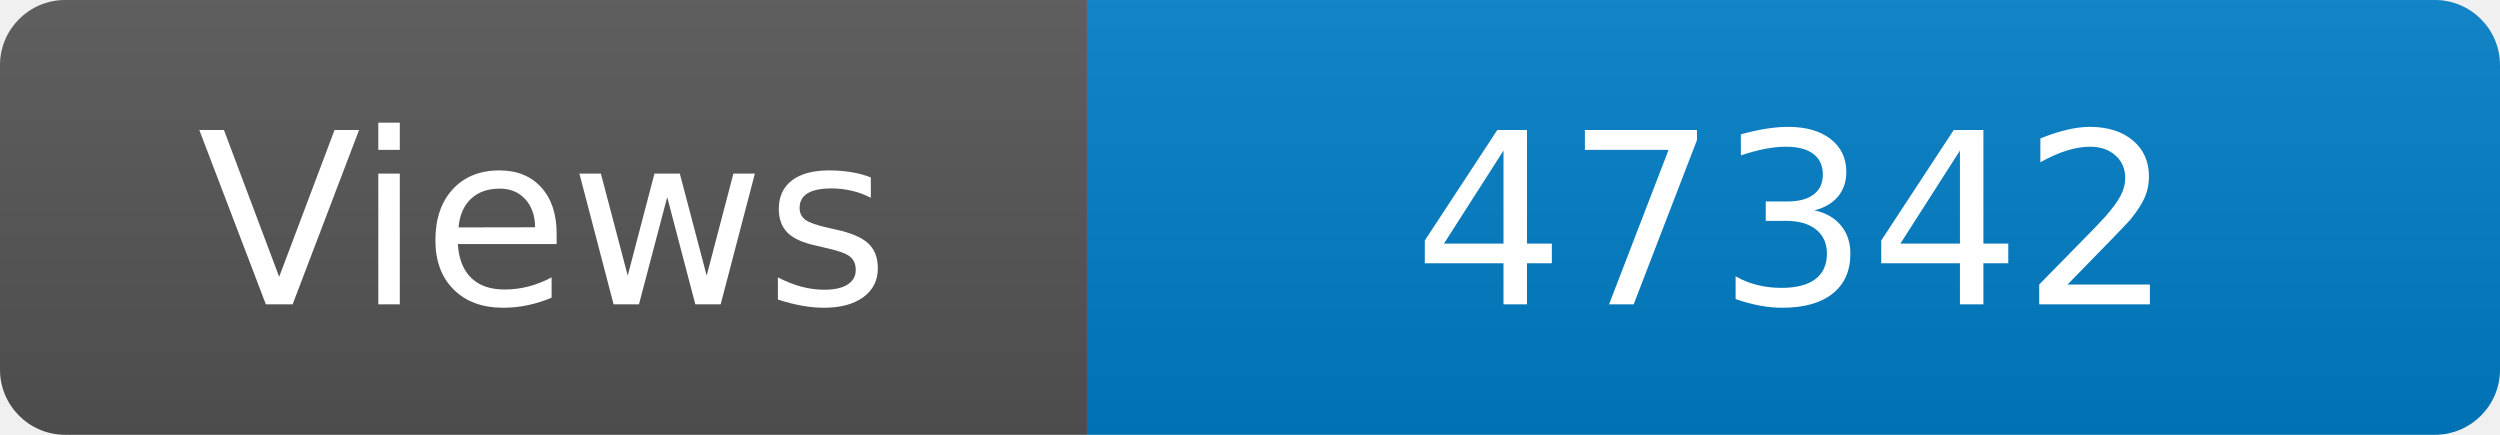
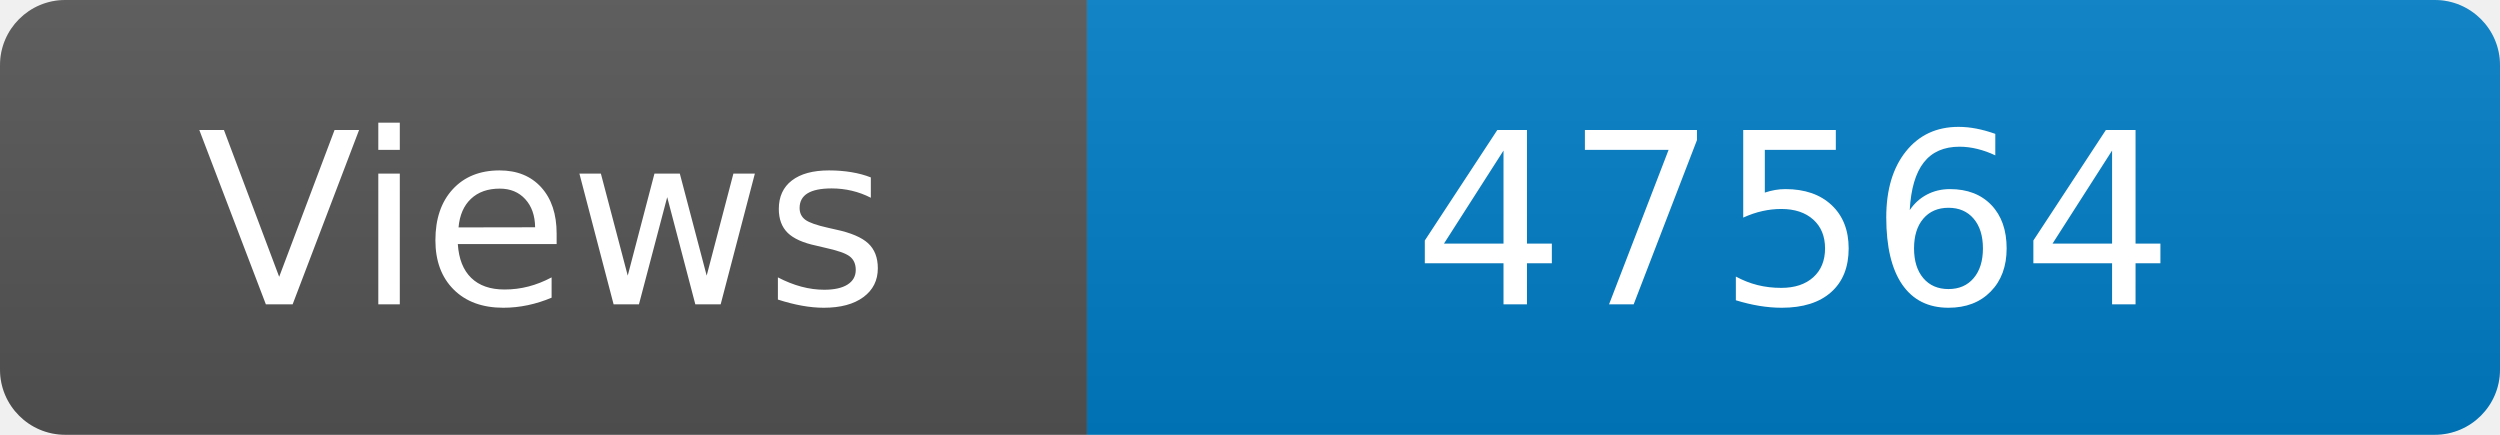
<svg xmlns="http://www.w3.org/2000/svg" width="115" height="20" role="img" aria-label="Maintained?: yes">
  <linearGradient id="s" x2="0" y2="100%">
    <stop offset="0" stop-color="#bbb" stop-opacity=".1" />
    <stop offset="1" stop-opacity=".1" />
  </linearGradient>
  <clipPath id="r">
    <rect width="115" height="20" rx="3" fill="#fff" />
  </clipPath>
  <g clip-path="url(#r)">
    <rect width="50" height="20" fill="#555" />
    <rect x="50" width="160" height="20" fill="#007ec6" />
    <rect width="115" height="20" fill="url(#s)" />
  </g>
  <g fill="#fff" text-anchor="middle" font-family="Verdana,Geneva,DejaVu Sans,sans-serif" font-size="110">
    <text x="250" y="140" transform="scale(.1)" fill="#fff">Views</text>
-     <text x="825" y="140" transform="scale(.1)" fill="#fff">47342</text>
+     <text x="825" y="140" transform="scale(.1)" fill="#fff">47564</text>
  </g>
</svg>
